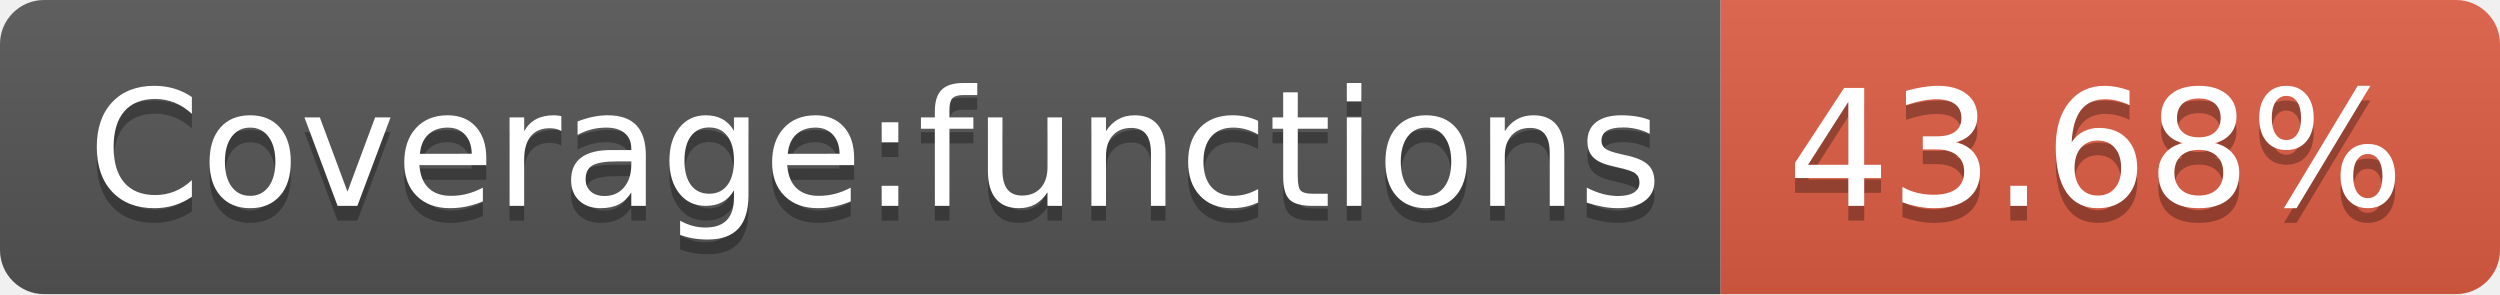
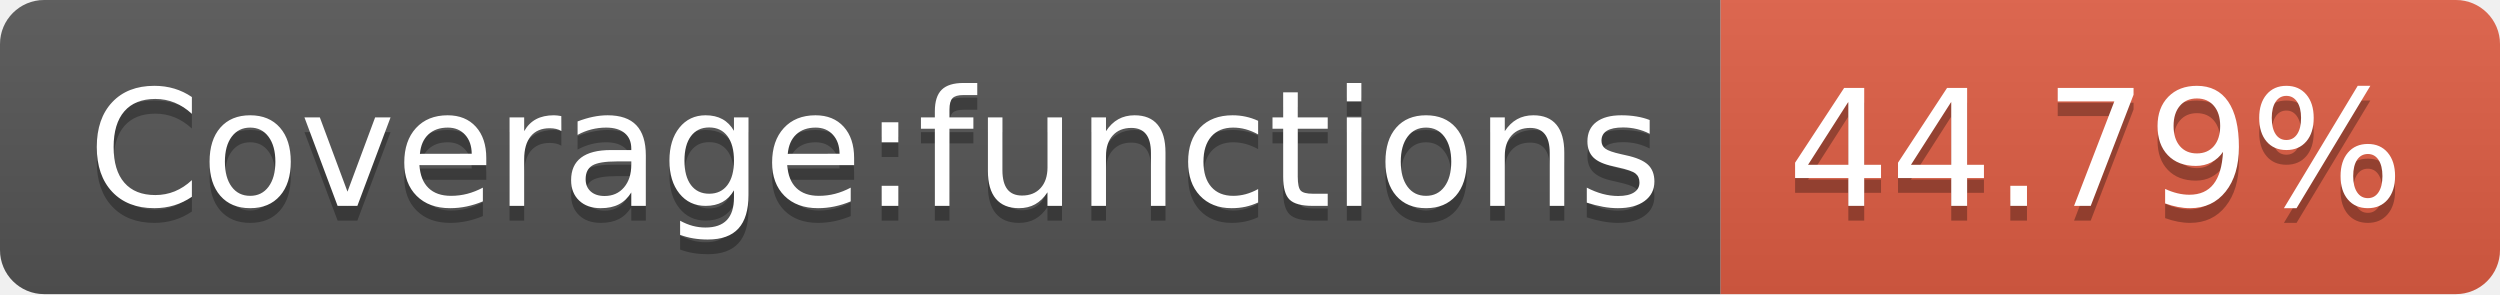
- <svg xmlns="http://www.w3.org/2000/svg" width="170" height="20" role="img" aria-label="Coverage:functions: 43.68%">
+ <svg xmlns="http://www.w3.org/2000/svg" width="170" height="20" role="img" aria-label="Coverage:functions: 44.79%">
  <linearGradient id="s" x2="0" y2="100%">
    <stop offset="0" stop-color="#bbb" stop-opacity=".1" />
    <stop offset="1" stop-opacity=".1" />
  </linearGradient>
  <clipPath id="r">
    <rect width="170" height="20" rx="3" fill="#fff" />
  </clipPath>
  <g clip-path="url(#r)">
    <rect width="117" height="20" fill="#555" />
    <rect x="117" width="53" height="20" fill="#e05d44" />
    <rect width="170" height="20" fill="url(#s)" />
  </g>
  <g fill="#fff" text-anchor="middle" font-family="Verdana,Geneva,DejaVu Sans,sans-serif" text-rendering="geometricPrecision" font-size="110">
    <text aria-hidden="true" x="595" y="150" fill="#010101" fill-opacity=".3" transform="scale(.1)" textLength="1070">Coverage:functions</text>
    <text x="595" y="140" transform="scale(.1)" fill="#fff" textLength="1070">Coverage:functions</text>
-     <text aria-hidden="true" x="1425" y="150" fill="#010101" fill-opacity=".3" transform="scale(.1)" textLength="430">43.68%</text>
-     <text x="1425" y="140" transform="scale(.1)" fill="#fff" textLength="430">43.68%</text>
+     <text aria-hidden="true" x="1425" y="150" fill="#010101" fill-opacity=".3" transform="scale(.1)" textLength="430">44.79%</text>
+     <text x="1425" y="140" transform="scale(.1)" fill="#fff" textLength="430">44.79%</text>
  </g>
</svg>
